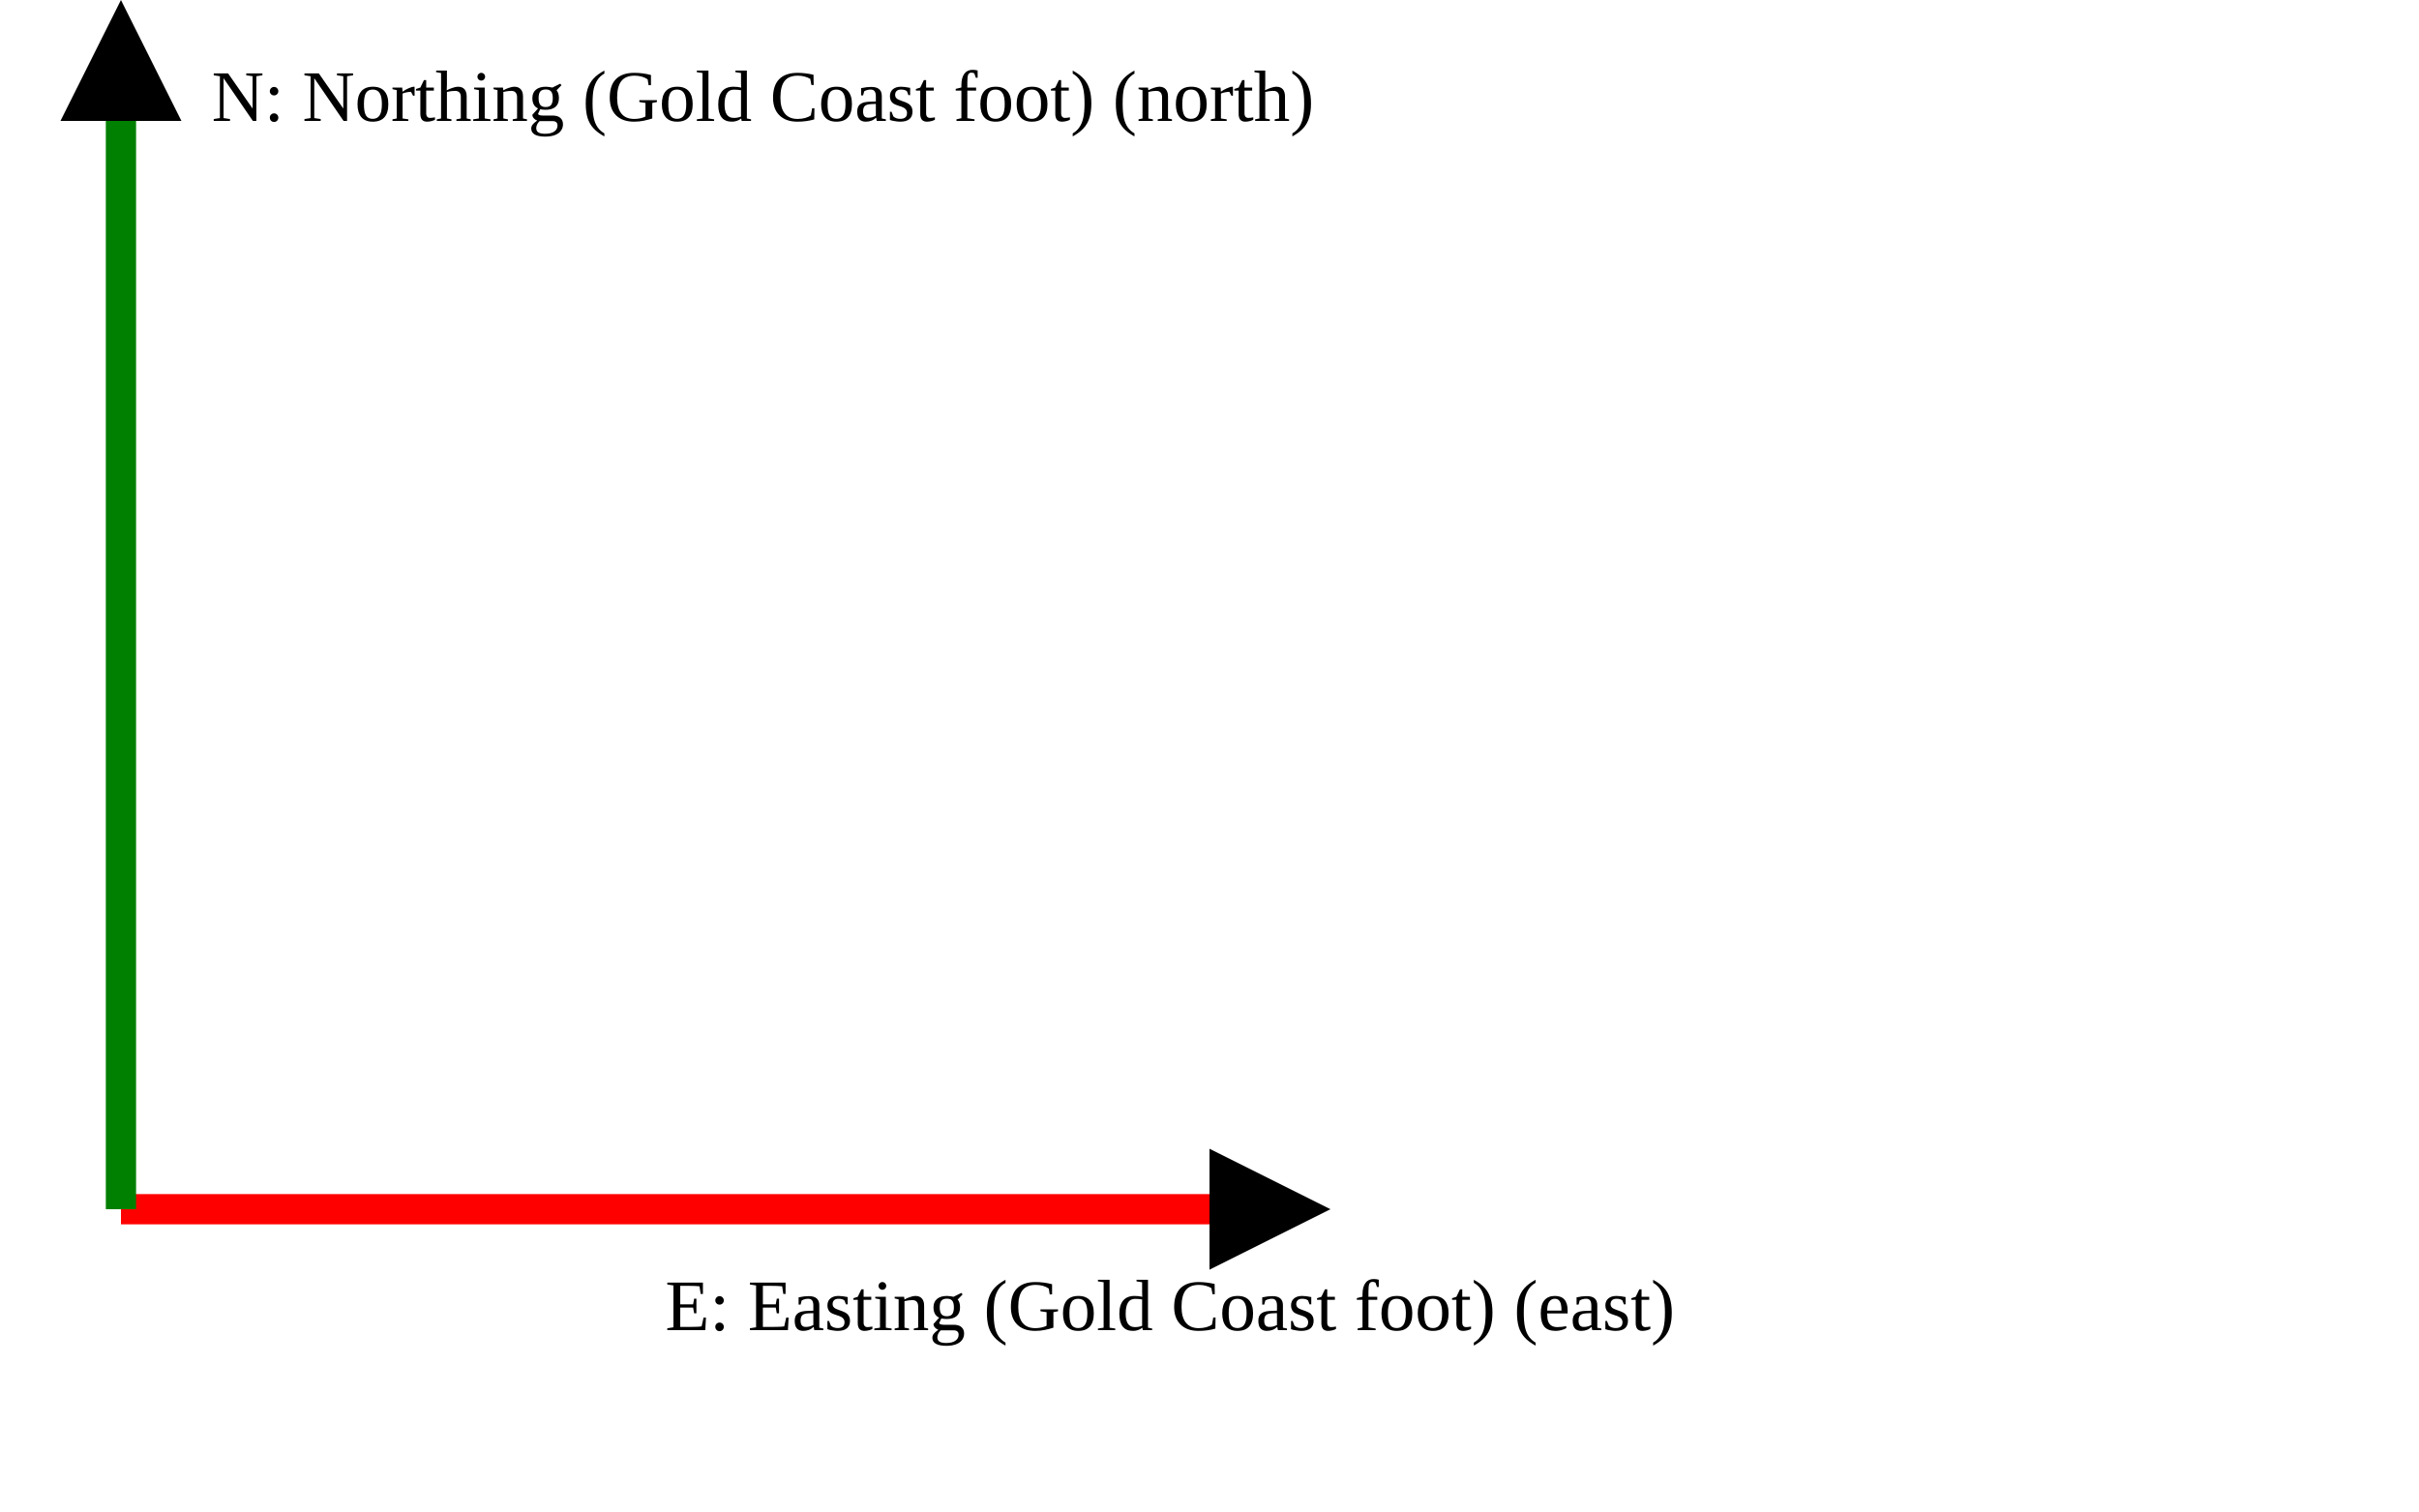
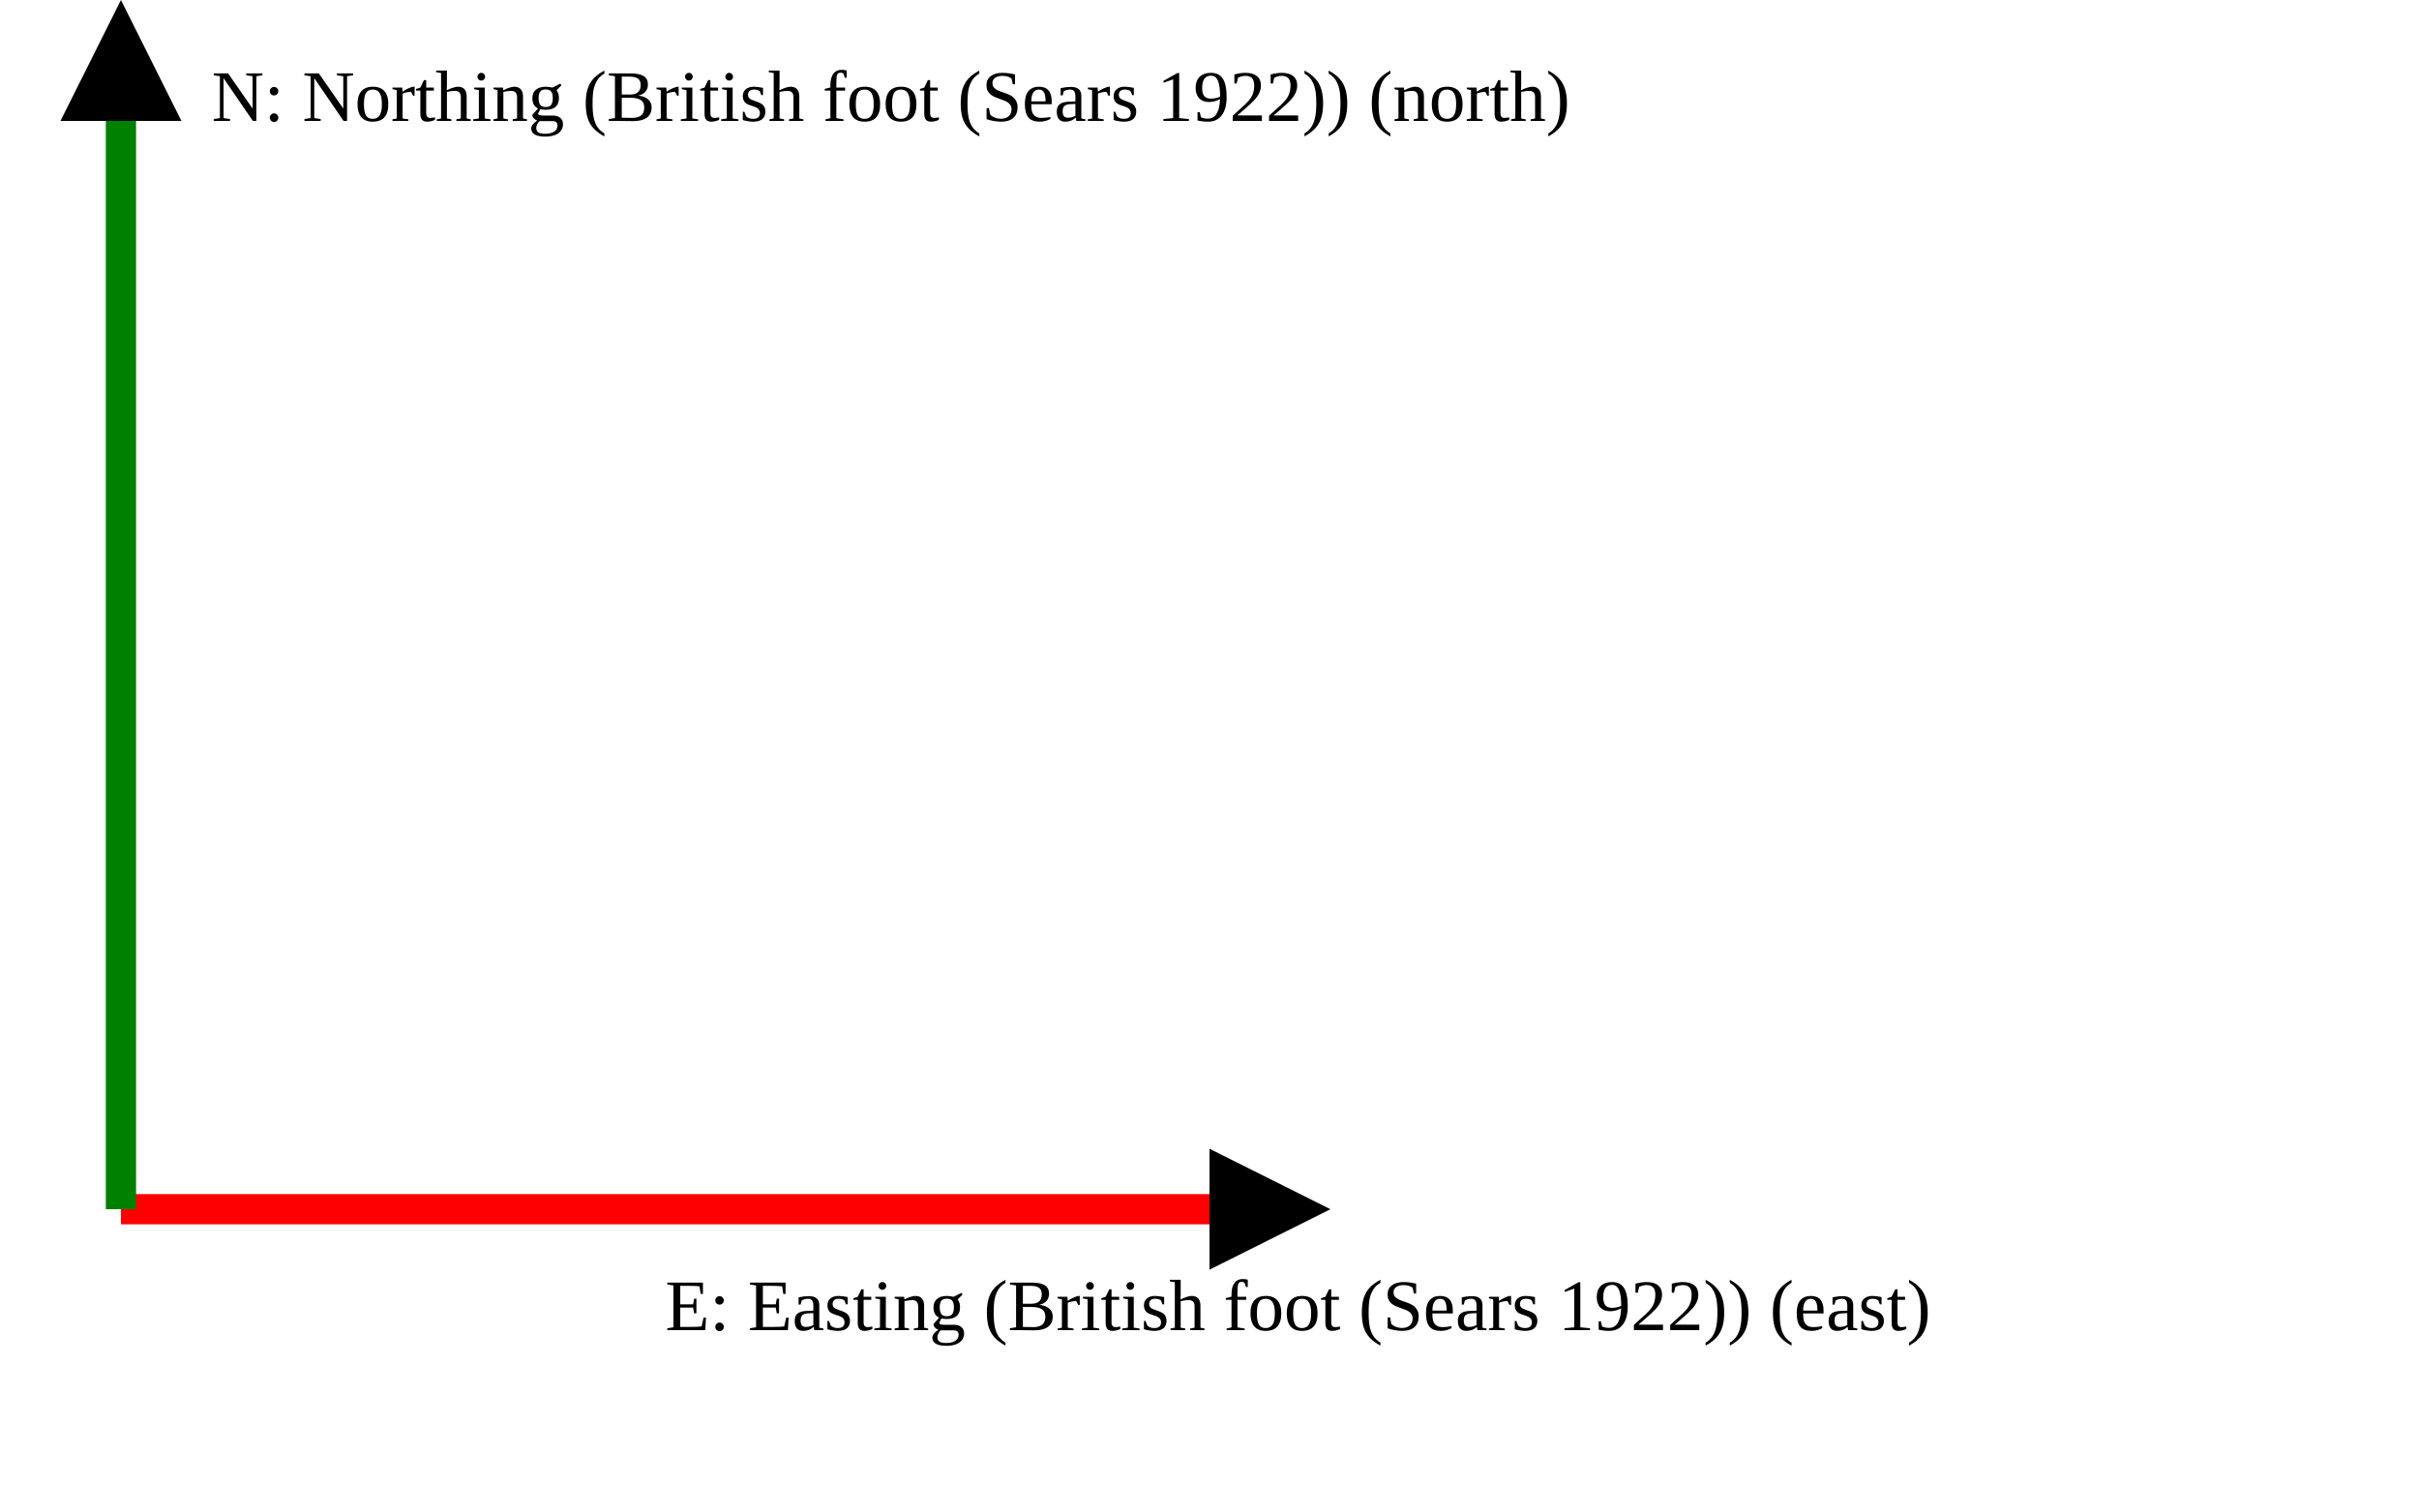
<svg xmlns="http://www.w3.org/2000/svg" version="1.1" width="400" height="250" viewbox="0 0 375 220">
  <defs>
    <marker id="arrowhead" markerWidth="10" markerHeight="7" refX="0" refY="2" orient="auto">
      <polygon points="0 0, 4 2, 0 4" />
    </marker>
  </defs>
  <line x1="20" y1="200" x2="200" y2="200" stroke="red" stroke-width="5" marker-end="url(#arrowhead)" />
-   <text x="110" y="220" class="small">E: Easting (Gold Coast foot) (east)</text>
+   <text x="110" y="220" class="small">E: Easting (British foot (Sears 1922)) (east)</text>
  <line x1="20" y1="200" x2="20" y2="20" stroke="green" stroke-width="5" marker-end="url(#arrowhead)" />
-   <text x="35" y="20" class="small">N: Northing (Gold Coast foot) (north)</text>
+   <text x="35" y="20" class="small">N: Northing (British foot (Sears 1922)) (north)</text>
</svg>
